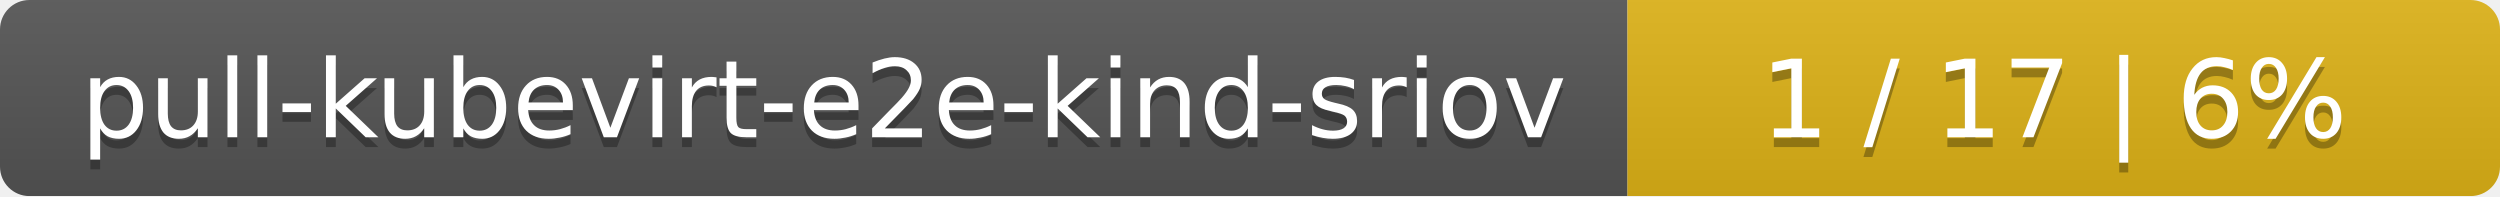
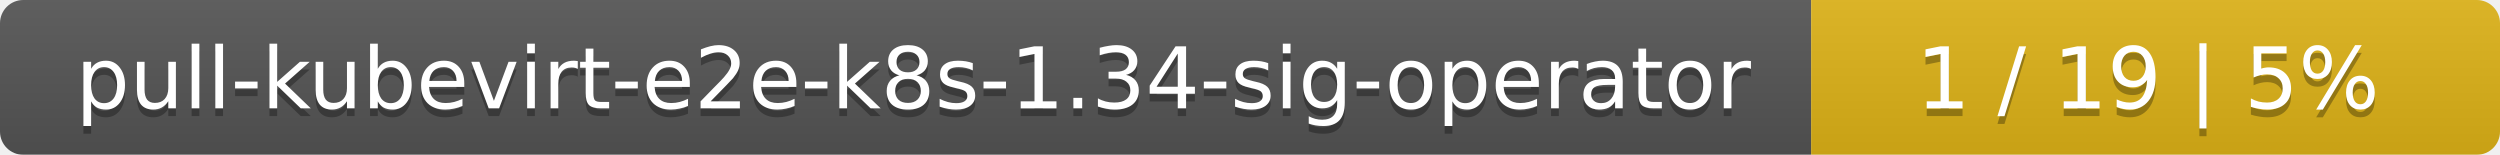
- <svg xmlns="http://www.w3.org/2000/svg" width="255" height="20">
+ <svg xmlns="http://www.w3.org/2000/svg" width="323" height="20">
  <linearGradient id="smooth" x2="0" y2="100%">
    <stop offset="0" stop-color="#bbb" stop-opacity=".1" />
    <stop offset="1" stop-opacity=".1" />
  </linearGradient>
  <mask id="round">
-     <rect width="255" height="20" rx="3" fill="#fff" />
+     <rect width="323" height="20" rx="3" fill="#fff" />
  </mask>
  <g mask="url(#round)">
-     <rect width="166" height="20" fill="#555" />
-     <rect x="166" width="89" height="20" fill="#dfb317" />
-     <rect width="255" height="20" fill="url(#smooth)" />
+     <rect width="234" height="20" fill="#555" />
+     <rect x="234" width="89" height="20" fill="#dfb317" />
+     <rect width="323" height="20" fill="url(#smooth)" />
  </g>
  <g fill="#fff" text-anchor="middle" font-family="DejaVu Sans,Verdana,Geneva,sans-serif" font-size="11">
-     <text x="84" y="15" fill="#010101" fill-opacity=".3">pull-kubevirt-e2e-kind-sriov</text>
-     <text x="84" y="14">pull-kubevirt-e2e-kind-sriov</text>
-     <text x="209.5" y="15" fill="#010101" fill-opacity=".3">1 / 17    |    6%</text>
-     <text x="209.5" y="14">1 / 17    |    6%</text>
+     <text x="118" y="15" fill="#010101" fill-opacity=".3">pull-kubevirt-e2e-k8s-1.34-sig-operator</text>
+     <text x="118" y="14">pull-kubevirt-e2e-k8s-1.34-sig-operator</text>
+     <text x="277.5" y="15" fill="#010101" fill-opacity=".3">1 / 19    |    5%</text>
+     <text x="277.5" y="14">1 / 19    |    5%</text>
  </g>
</svg>
